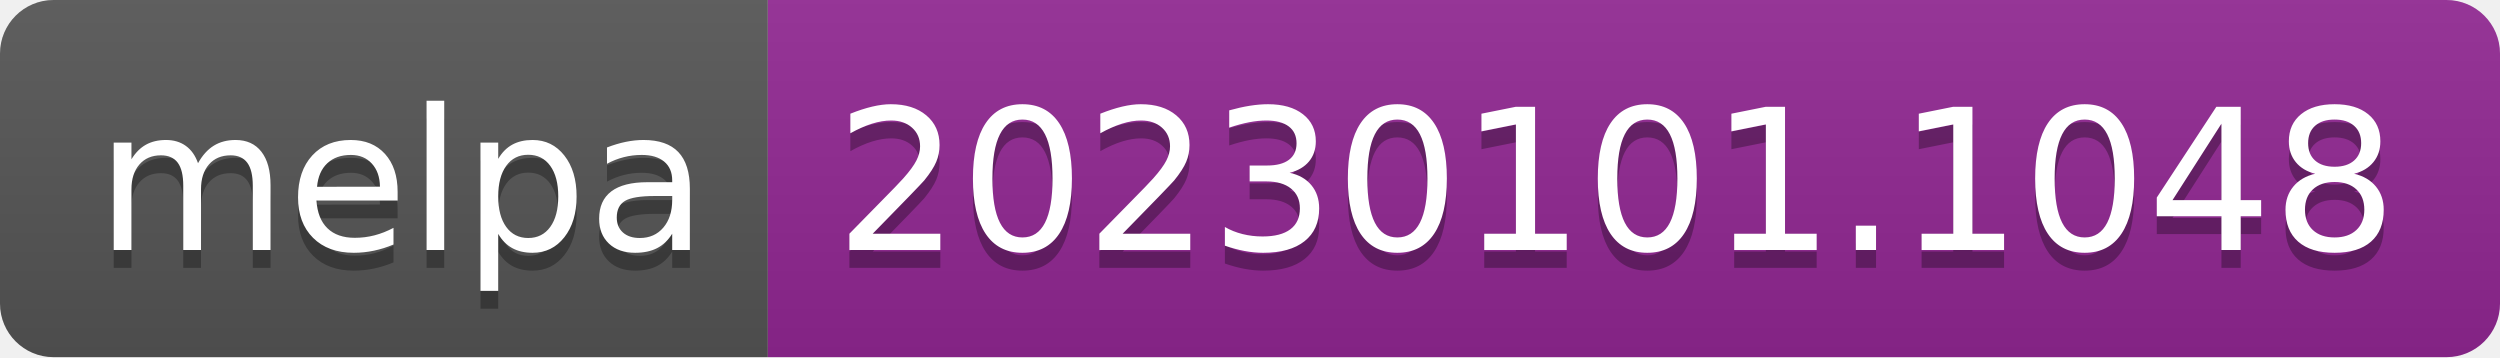
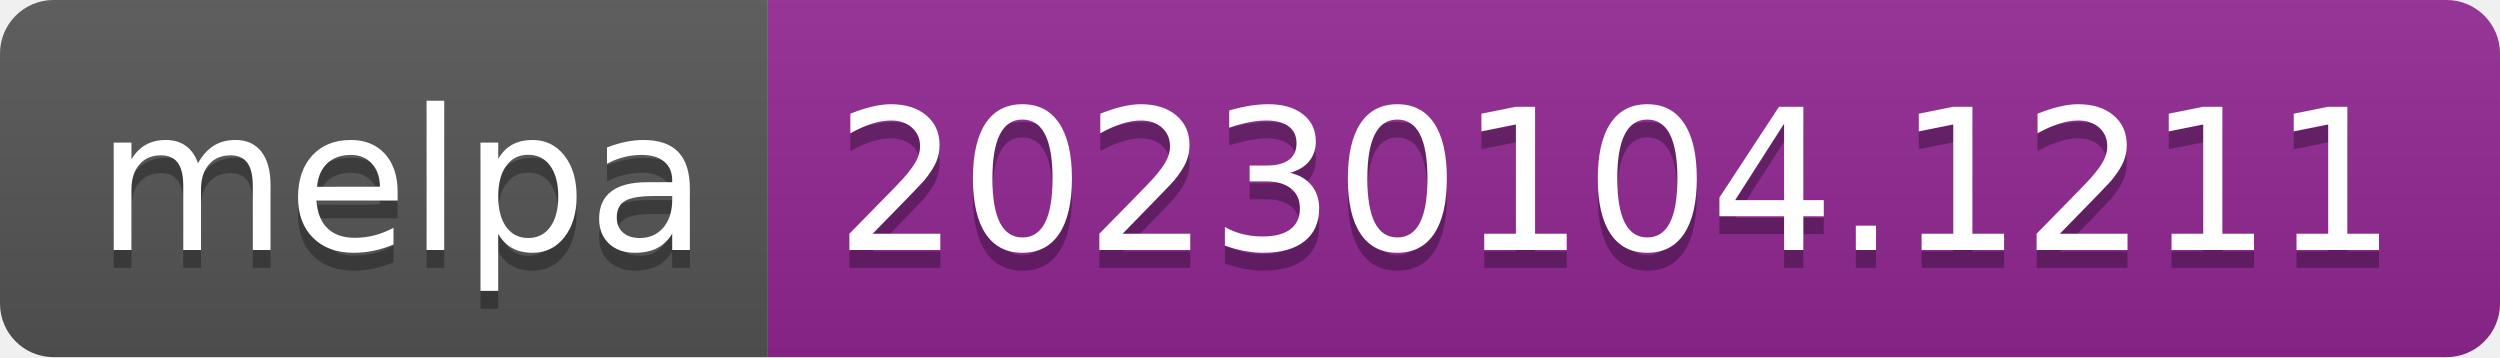
- <svg xmlns="http://www.w3.org/2000/svg" width="140" height="20" role="img" aria-label="melpa: 20230101.1048">
+ <svg xmlns="http://www.w3.org/2000/svg" width="140" height="20" role="img" aria-label="melpa: 20230104.1211">
  <linearGradient id="s" x2="0" y2="100%">
    <stop offset="0" stop-color="#bbb" stop-opacity=".1" />
    <stop offset="1" stop-opacity=".1" />
  </linearGradient>
  <clipPath id="r">
    <rect width="140" height="20" rx="3" fill="#fff" />
  </clipPath>
  <g clip-path="url(#r)">
    <rect width="43" height="20" fill="#555" />
    <rect x="43" width="97" height="20" fill="#922793" />
    <rect width="140" height="20" fill="url(#s)" />
  </g>
  <g fill="#fff" text-anchor="middle" font-family="Verdana,Geneva,DejaVu Sans,sans-serif" text-rendering="geometricPrecision" font-size="110">
    <text aria-hidden="true" x="225" y="150" fill="#010101" fill-opacity=".3" transform="scale(.1)" textLength="330">melpa</text>
    <text x="225" y="140" transform="scale(.1)" fill="#fff" textLength="330">melpa</text>
-     <text aria-hidden="true" x="905" y="150" fill="#010101" fill-opacity=".3" transform="scale(.1)" textLength="870">20230101.1048</text>
-     <text x="905" y="140" transform="scale(.1)" fill="#fff" textLength="870">20230101.1048</text>
+     <text aria-hidden="true" x="905" y="150" fill="#010101" fill-opacity=".3" transform="scale(.1)" textLength="870">20230104.1211</text>
+     <text x="905" y="140" transform="scale(.1)" fill="#fff" textLength="870">20230104.1211</text>
  </g>
</svg>
